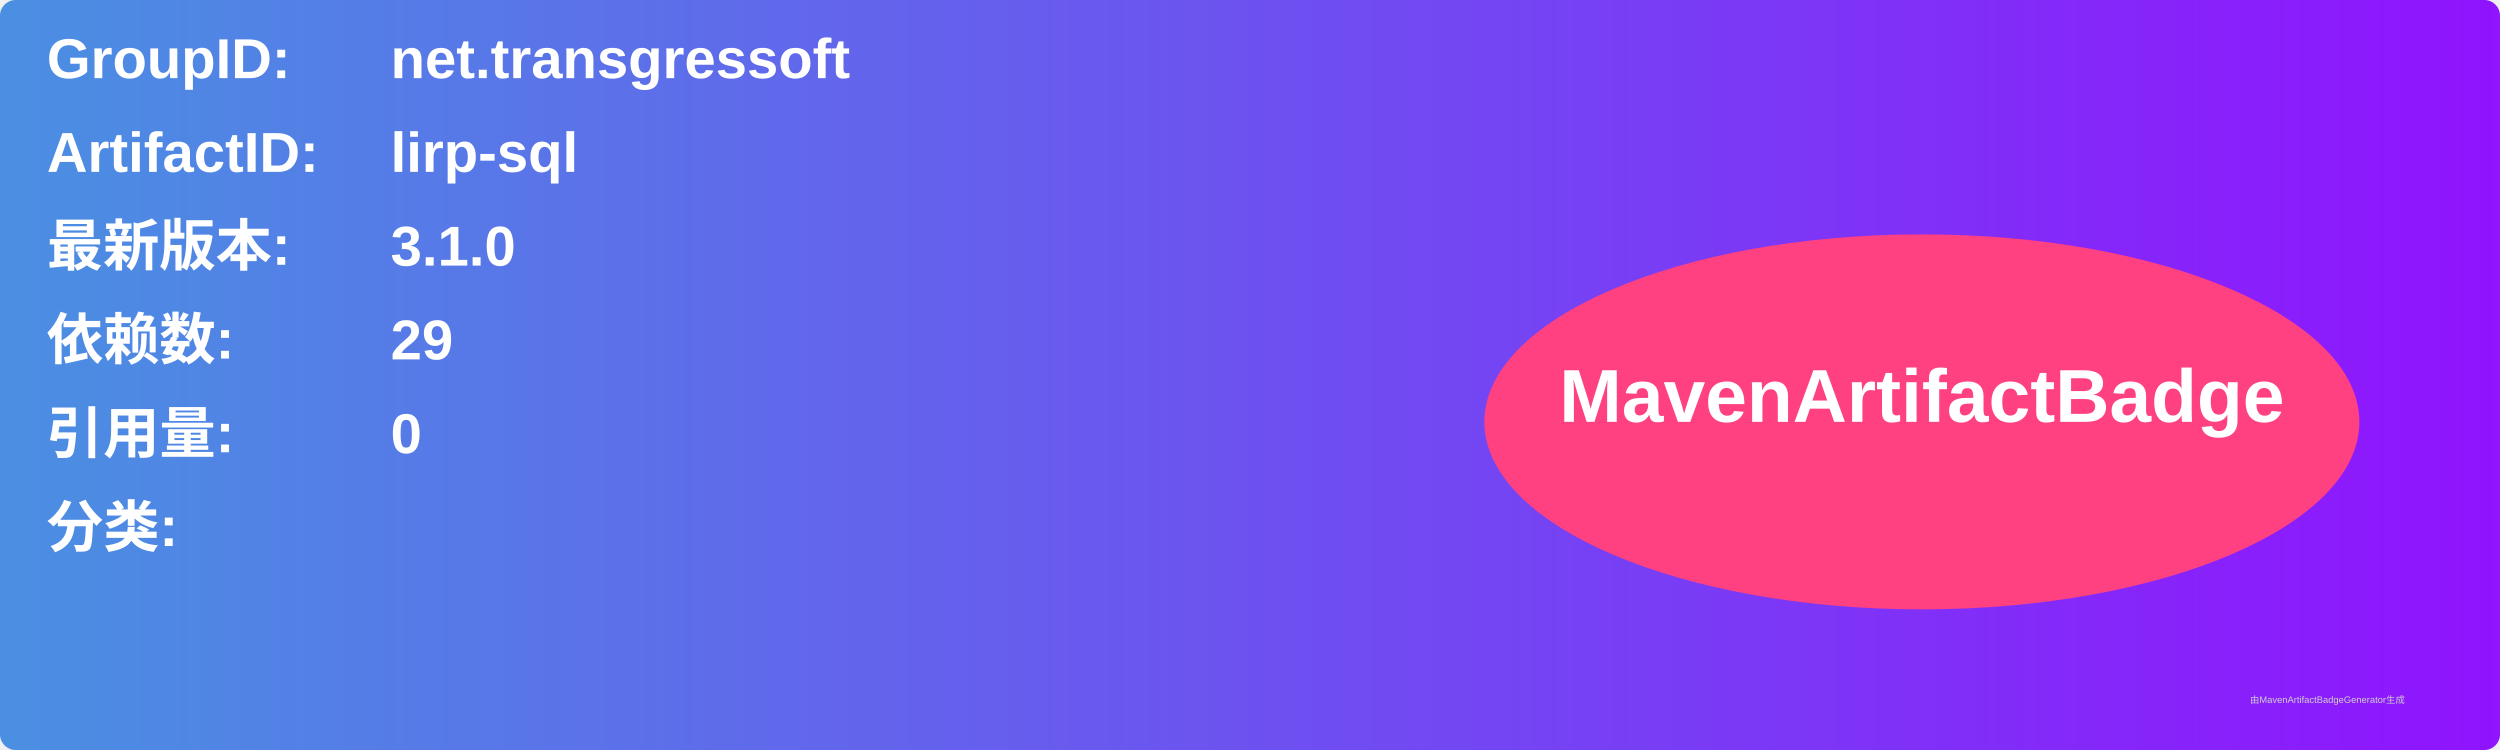
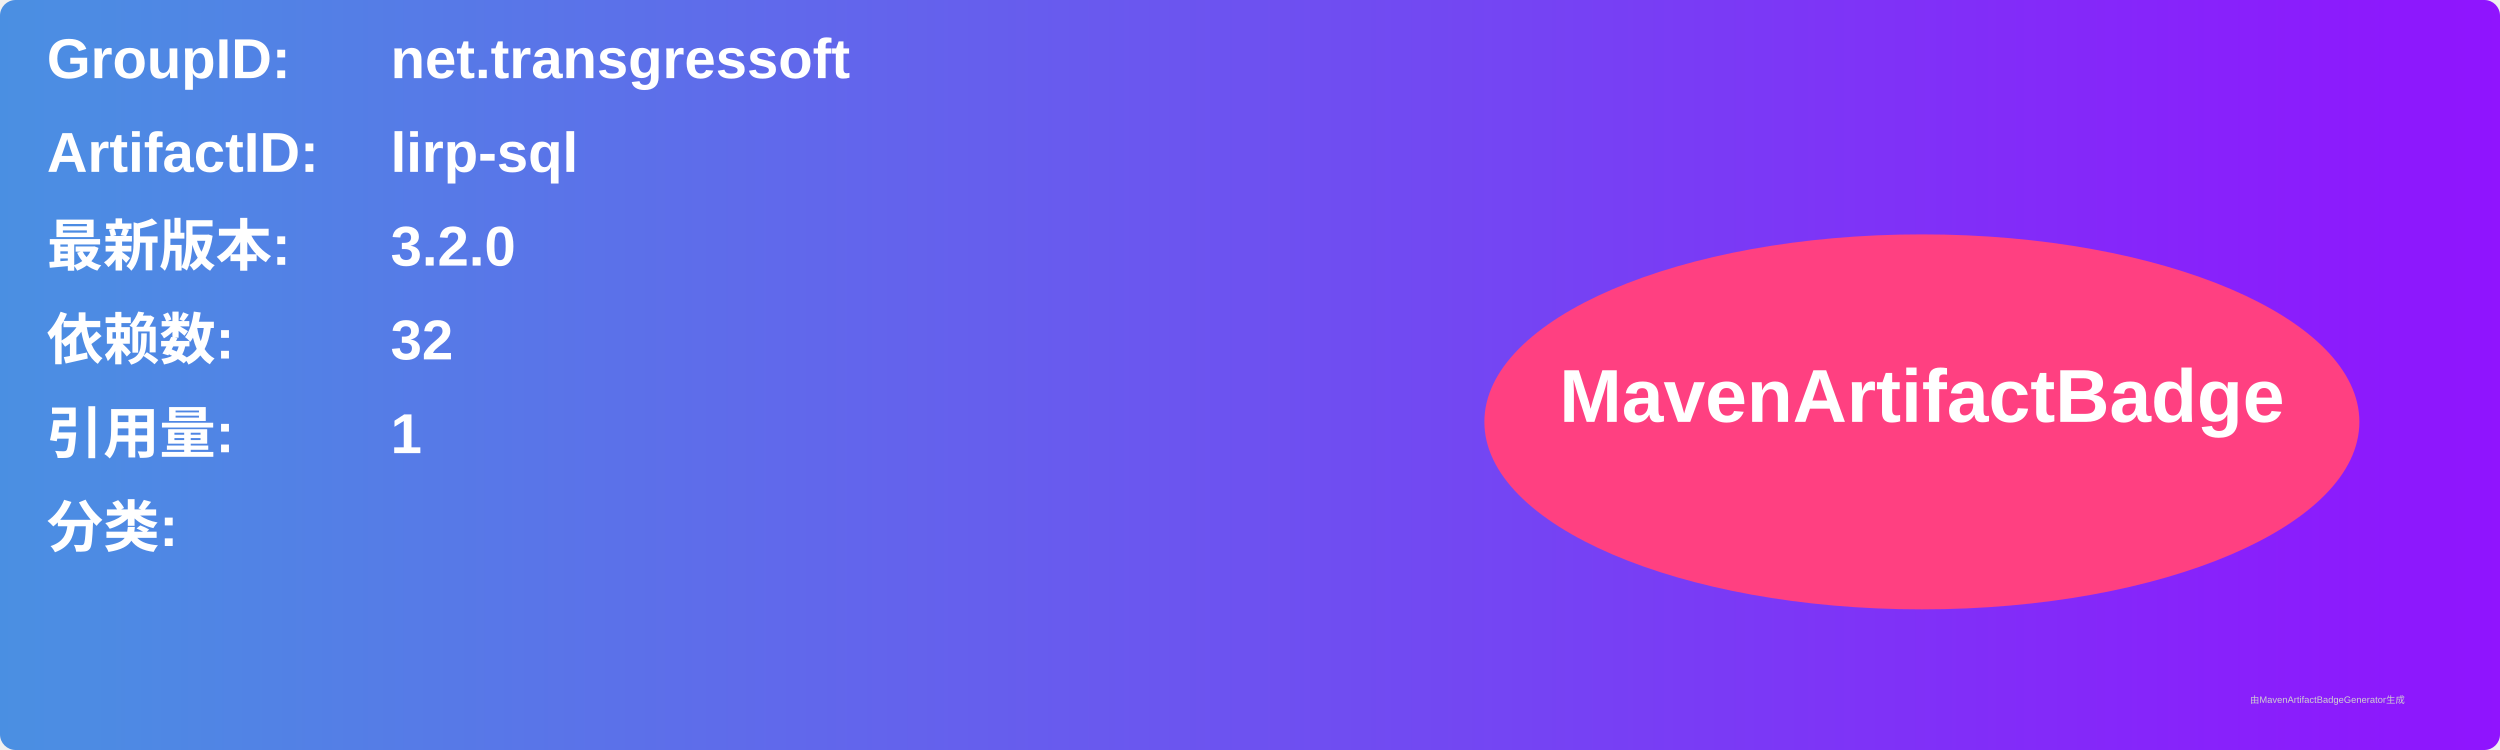
<svg xmlns="http://www.w3.org/2000/svg" width="800" height="240" viewBox="0 0 800 240">
  <linearGradient id="grad" x1="0%" y1="0%" x2="100%" y2="0%">
    <stop offset="0%" stop-color="#4a90e2" />
    <stop offset="100%" stop-color="#9013fe" />
  </linearGradient>
  <rect width="100%" height="100%" rx="5" ry="5" fill="url(#grad)" />
  <g transform="translate(15, 15)">
    <text x="0" y="10" font-family="Arial" font-size="18" fill="white" font-weight="bold" width="260">GroupID:</text>
    <text x="110" y="10" font-family="Arial" font-size="18" fill="white" font-weight="bold" width="460">net.transgressoft</text>
    <text x="0" y="40" font-family="Arial" font-size="18" fill="white" font-weight="bold" width="260">ArtifactID:</text>
    <text x="110" y="40" font-family="Arial" font-size="18" fill="white" font-weight="bold" width="460">lirp-sql</text>
    <text x="0" y="70" font-family="Arial" font-size="18" fill="white" font-weight="bold">最新版本:</text>
    <text x="110" y="70" font-family="Arial" font-size="18" fill="white" font-weight="bold">
-       <tspan font-weight="bold">3.1.0</tspan>
+       <tspan font-weight="bold">3.2.0</tspan>
    </text>
    <text x="0" y="100" font-family="Arial" font-size="18" fill="white" font-weight="bold">依赖数: </text>
    <text x="110" y="100" font-family="Arial" font-size="18" fill="white">
-       <tspan font-weight="bold">29</tspan>
+       <tspan font-weight="bold">32</tspan>
    </text>
    <text x="0" y="130" font-family="Arial" font-size="18" fill="white" font-weight="bold">引用量: </text>
    <text x="110" y="130" font-family="Arial" font-size="18" fill="white">
-       <tspan font-weight="bold">0</tspan>
+       <tspan font-weight="bold">1</tspan>
    </text>
    <text x="0" y="160" font-family="Arial" font-size="18" fill="white" font-weight="bold">分类:</text>
    <text x="10" y="190" font-family="Arial" font-size="10" fill="white">
      <tspan font-weight="bold" />
    </text>
    <ellipse cx="600" cy="120" rx="140" ry="60" fill="#ff4081" />
    <text x="600" y="120" text-anchor="middle" font-family="Arial" font-size="24" fill="white" font-weight="bold">MavenArtifactBadge</text>
  </g>
  <text x="720" y="225" font-family="Arial" font-size="3" fill="#d0d0d0">由MavenArtifactBadgeGenerator生成</text>
</svg>
